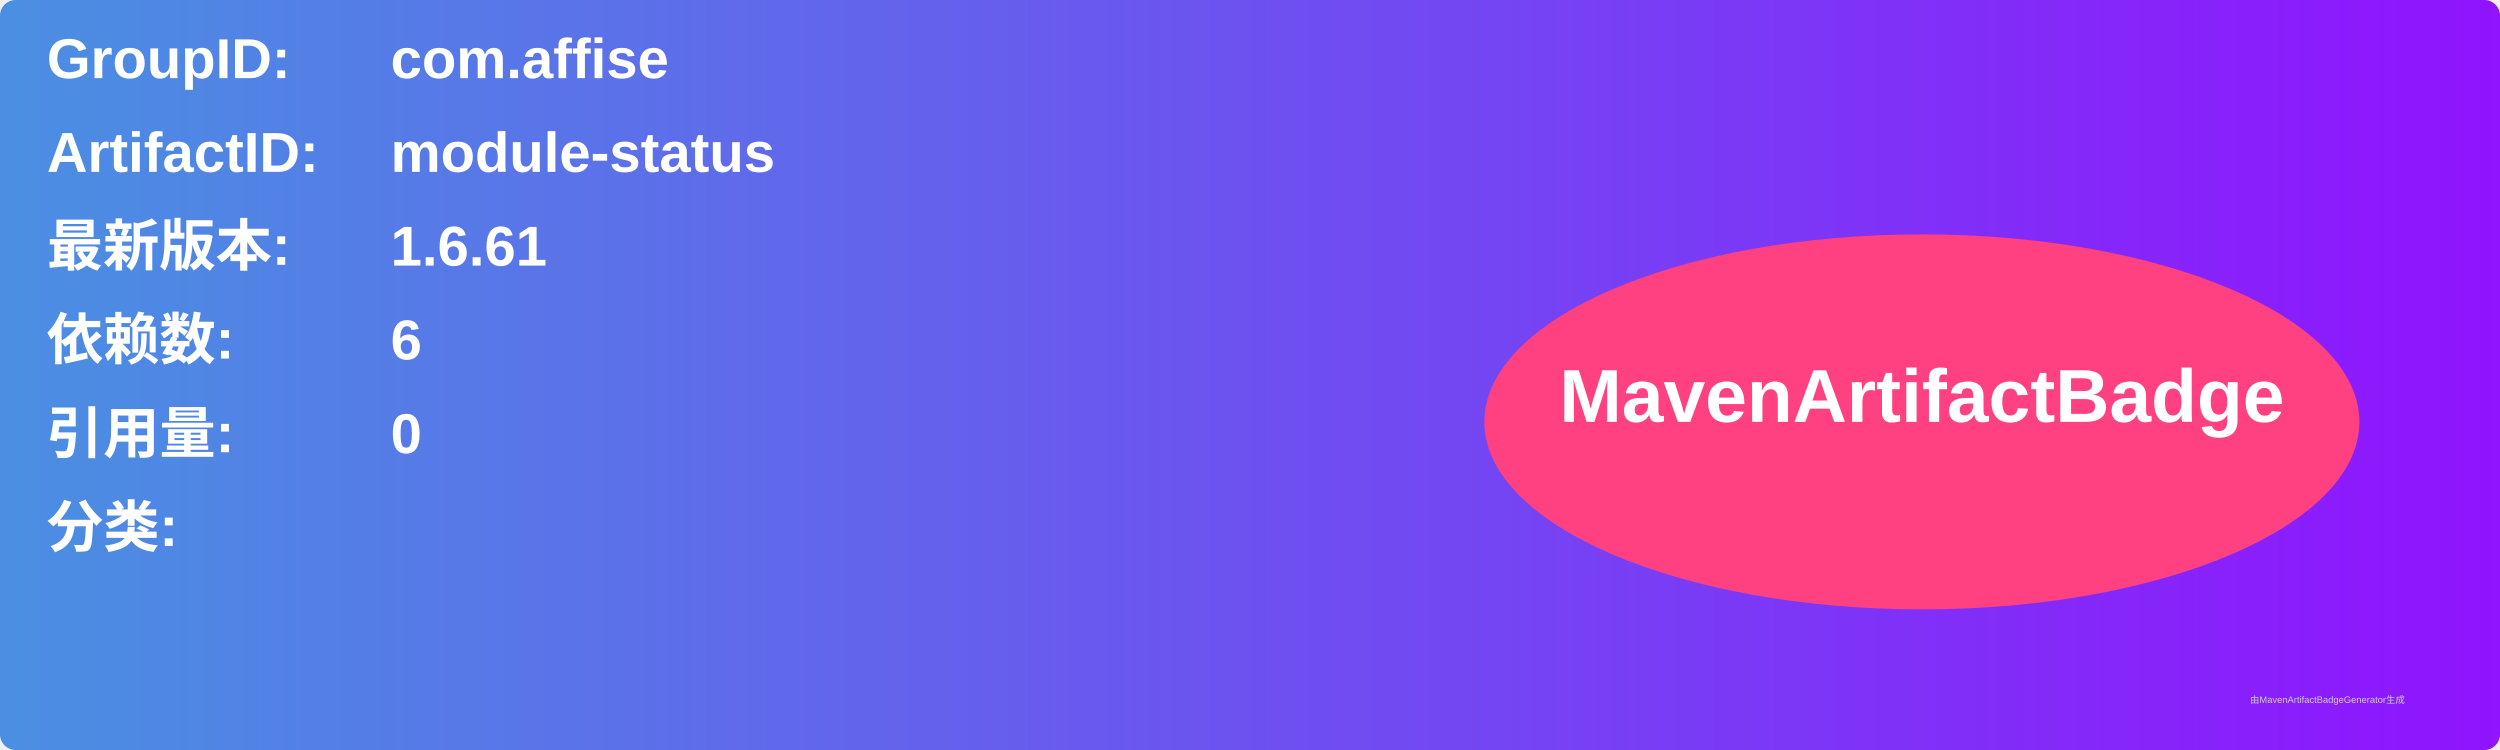
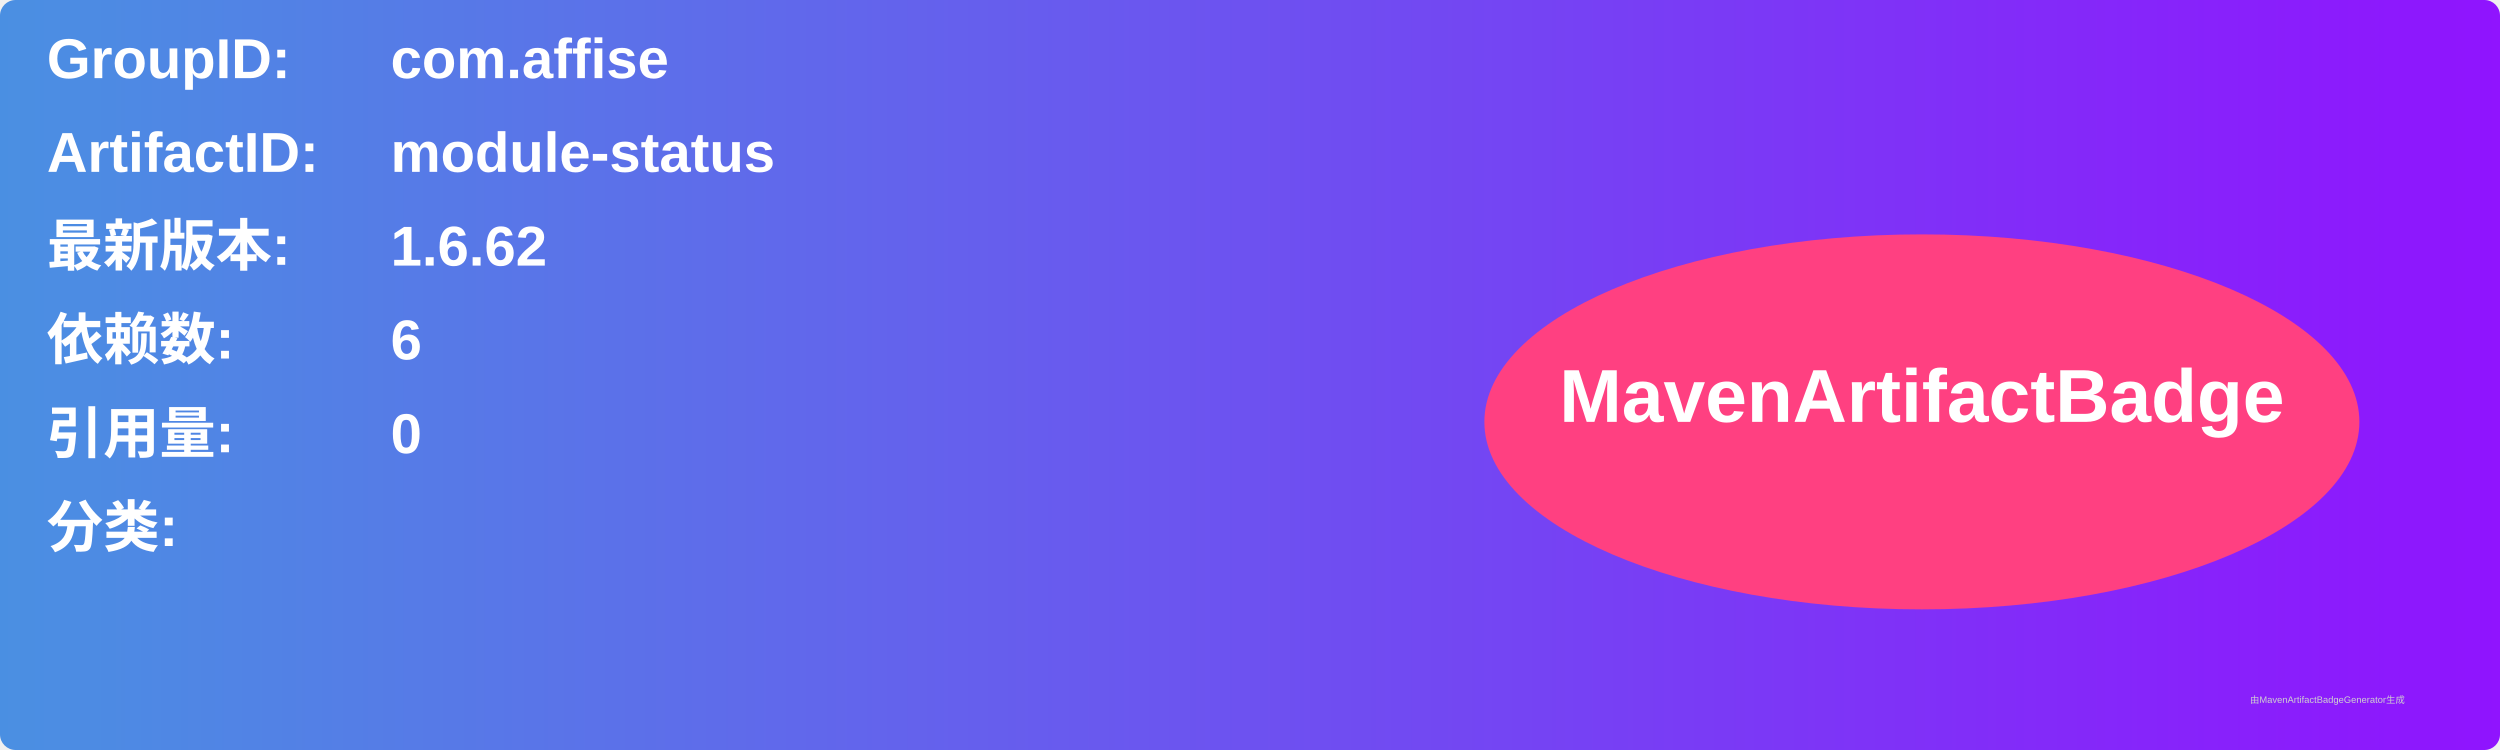
<svg xmlns="http://www.w3.org/2000/svg" width="800" height="240" viewBox="0 0 800 240">
  <linearGradient id="grad" x1="0%" y1="0%" x2="100%" y2="0%">
    <stop offset="0%" stop-color="#4a90e2" />
    <stop offset="100%" stop-color="#9013fe" />
  </linearGradient>
  <rect width="100%" height="100%" rx="5" ry="5" fill="url(#grad)" />
  <g transform="translate(15, 15)">
    <text x="0" y="10" font-family="Arial" font-size="18" fill="white" font-weight="bold" width="260">GroupID:</text>
    <text x="110" y="10" font-family="Arial" font-size="18" fill="white" font-weight="bold" width="460">com.affise</text>
    <text x="0" y="40" font-family="Arial" font-size="18" fill="white" font-weight="bold" width="260">ArtifactID:</text>
    <text x="110" y="40" font-family="Arial" font-size="18" fill="white" font-weight="bold" width="460">module-status</text>
    <text x="0" y="70" font-family="Arial" font-size="18" fill="white" font-weight="bold">最新版本:</text>
    <text x="110" y="70" font-family="Arial" font-size="18" fill="white" font-weight="bold">
-       <tspan font-weight="bold">1.6.61</tspan>
+       <tspan font-weight="bold">1.6.62</tspan>
    </text>
    <text x="0" y="100" font-family="Arial" font-size="18" fill="white" font-weight="bold">依赖数: </text>
    <text x="110" y="100" font-family="Arial" font-size="18" fill="white">
      <tspan font-weight="bold">6</tspan>
    </text>
    <text x="0" y="130" font-family="Arial" font-size="18" fill="white" font-weight="bold">引用量: </text>
    <text x="110" y="130" font-family="Arial" font-size="18" fill="white">
      <tspan font-weight="bold">0</tspan>
    </text>
    <text x="0" y="160" font-family="Arial" font-size="18" fill="white" font-weight="bold">分类:</text>
    <text x="10" y="190" font-family="Arial" font-size="10" fill="white">
      <tspan font-weight="bold" />
    </text>
    <ellipse cx="600" cy="120" rx="140" ry="60" fill="#ff4081" />
    <text x="600" y="120" text-anchor="middle" font-family="Arial" font-size="24" fill="white" font-weight="bold">MavenArtifactBadge</text>
  </g>
  <text x="720" y="225" font-family="Arial" font-size="3" fill="#d0d0d0">由MavenArtifactBadgeGenerator生成</text>
</svg>
